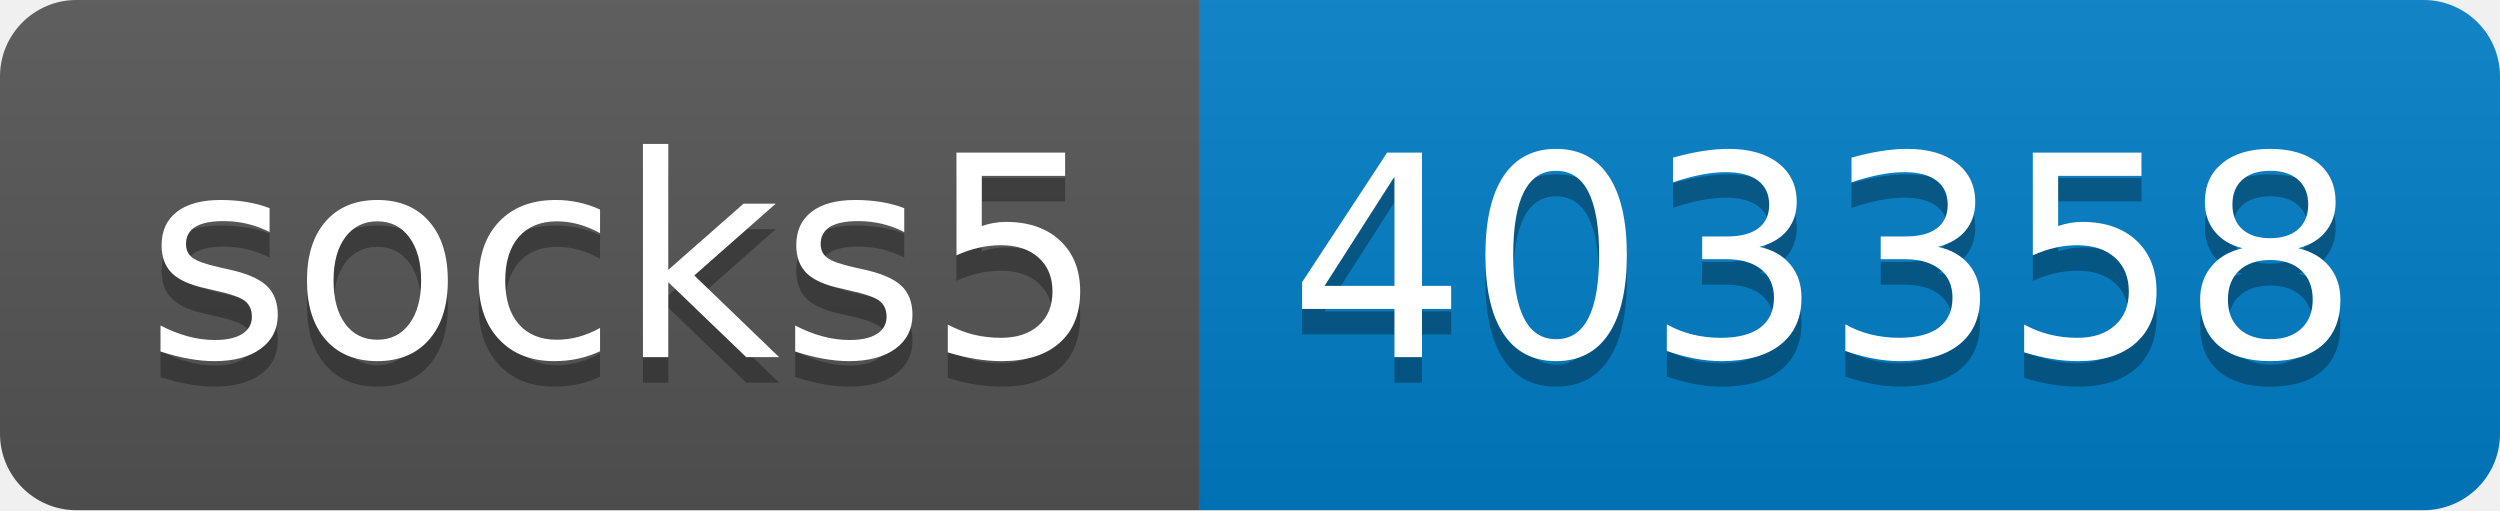
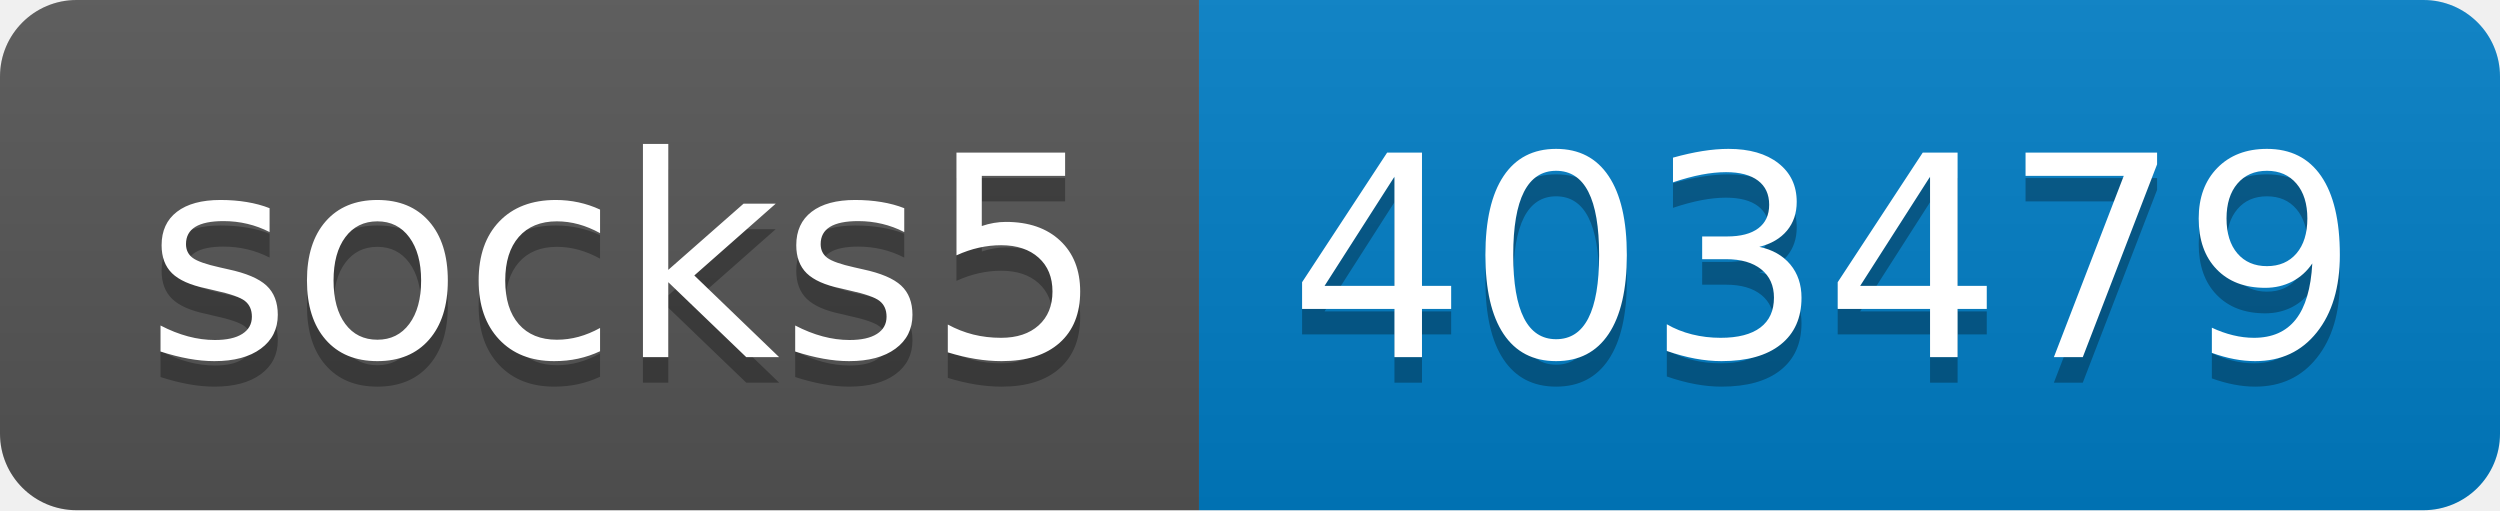
- <svg xmlns="http://www.w3.org/2000/svg" width="98" height="20" role="img" aria-label="socks5: 403358">
+ <svg xmlns="http://www.w3.org/2000/svg" width="98" height="20" role="img" aria-label="socks5: 403479">
  <linearGradient id="s" x2="0" y2="100%">
    <stop offset="0" stop-color="#bbb" stop-opacity=".1" />
    <stop offset="1" stop-opacity=".1" />
  </linearGradient>
  <clipPath id="r">
    <rect width="98" height="20" rx="3" fill="#fff" />
  </clipPath>
  <g clip-path="url(#r)">
    <rect width="47" height="20" fill="#555" />
    <rect x="47" width="51" height="20" fill="#007ec6" />
    <rect width="98" height="20" fill="url(#s)" />
  </g>
  <g fill="#fff" text-anchor="middle" font-family="Verdana,Geneva,DejaVu Sans,sans-serif" text-rendering="geometricPrecision" font-size="110">
    <text aria-hidden="true" x="245" y="150" fill="#010101" fill-opacity=".3" transform="scale(.1)" textLength="370">socks5</text>
    <text x="245" y="140" transform="scale(.1)" fill="#fff" textLength="370">socks5</text>
-     <text aria-hidden="true" x="715" y="150" fill="#010101" fill-opacity=".3" transform="scale(.1)" textLength="410">403358</text>
-     <text x="715" y="140" transform="scale(.1)" fill="#fff" textLength="410">403358</text>
+     <text aria-hidden="true" x="715" y="150" fill="#010101" fill-opacity=".3" transform="scale(.1)" textLength="410">403479</text>
+     <text x="715" y="140" transform="scale(.1)" fill="#fff" textLength="410">403479</text>
  </g>
</svg>
